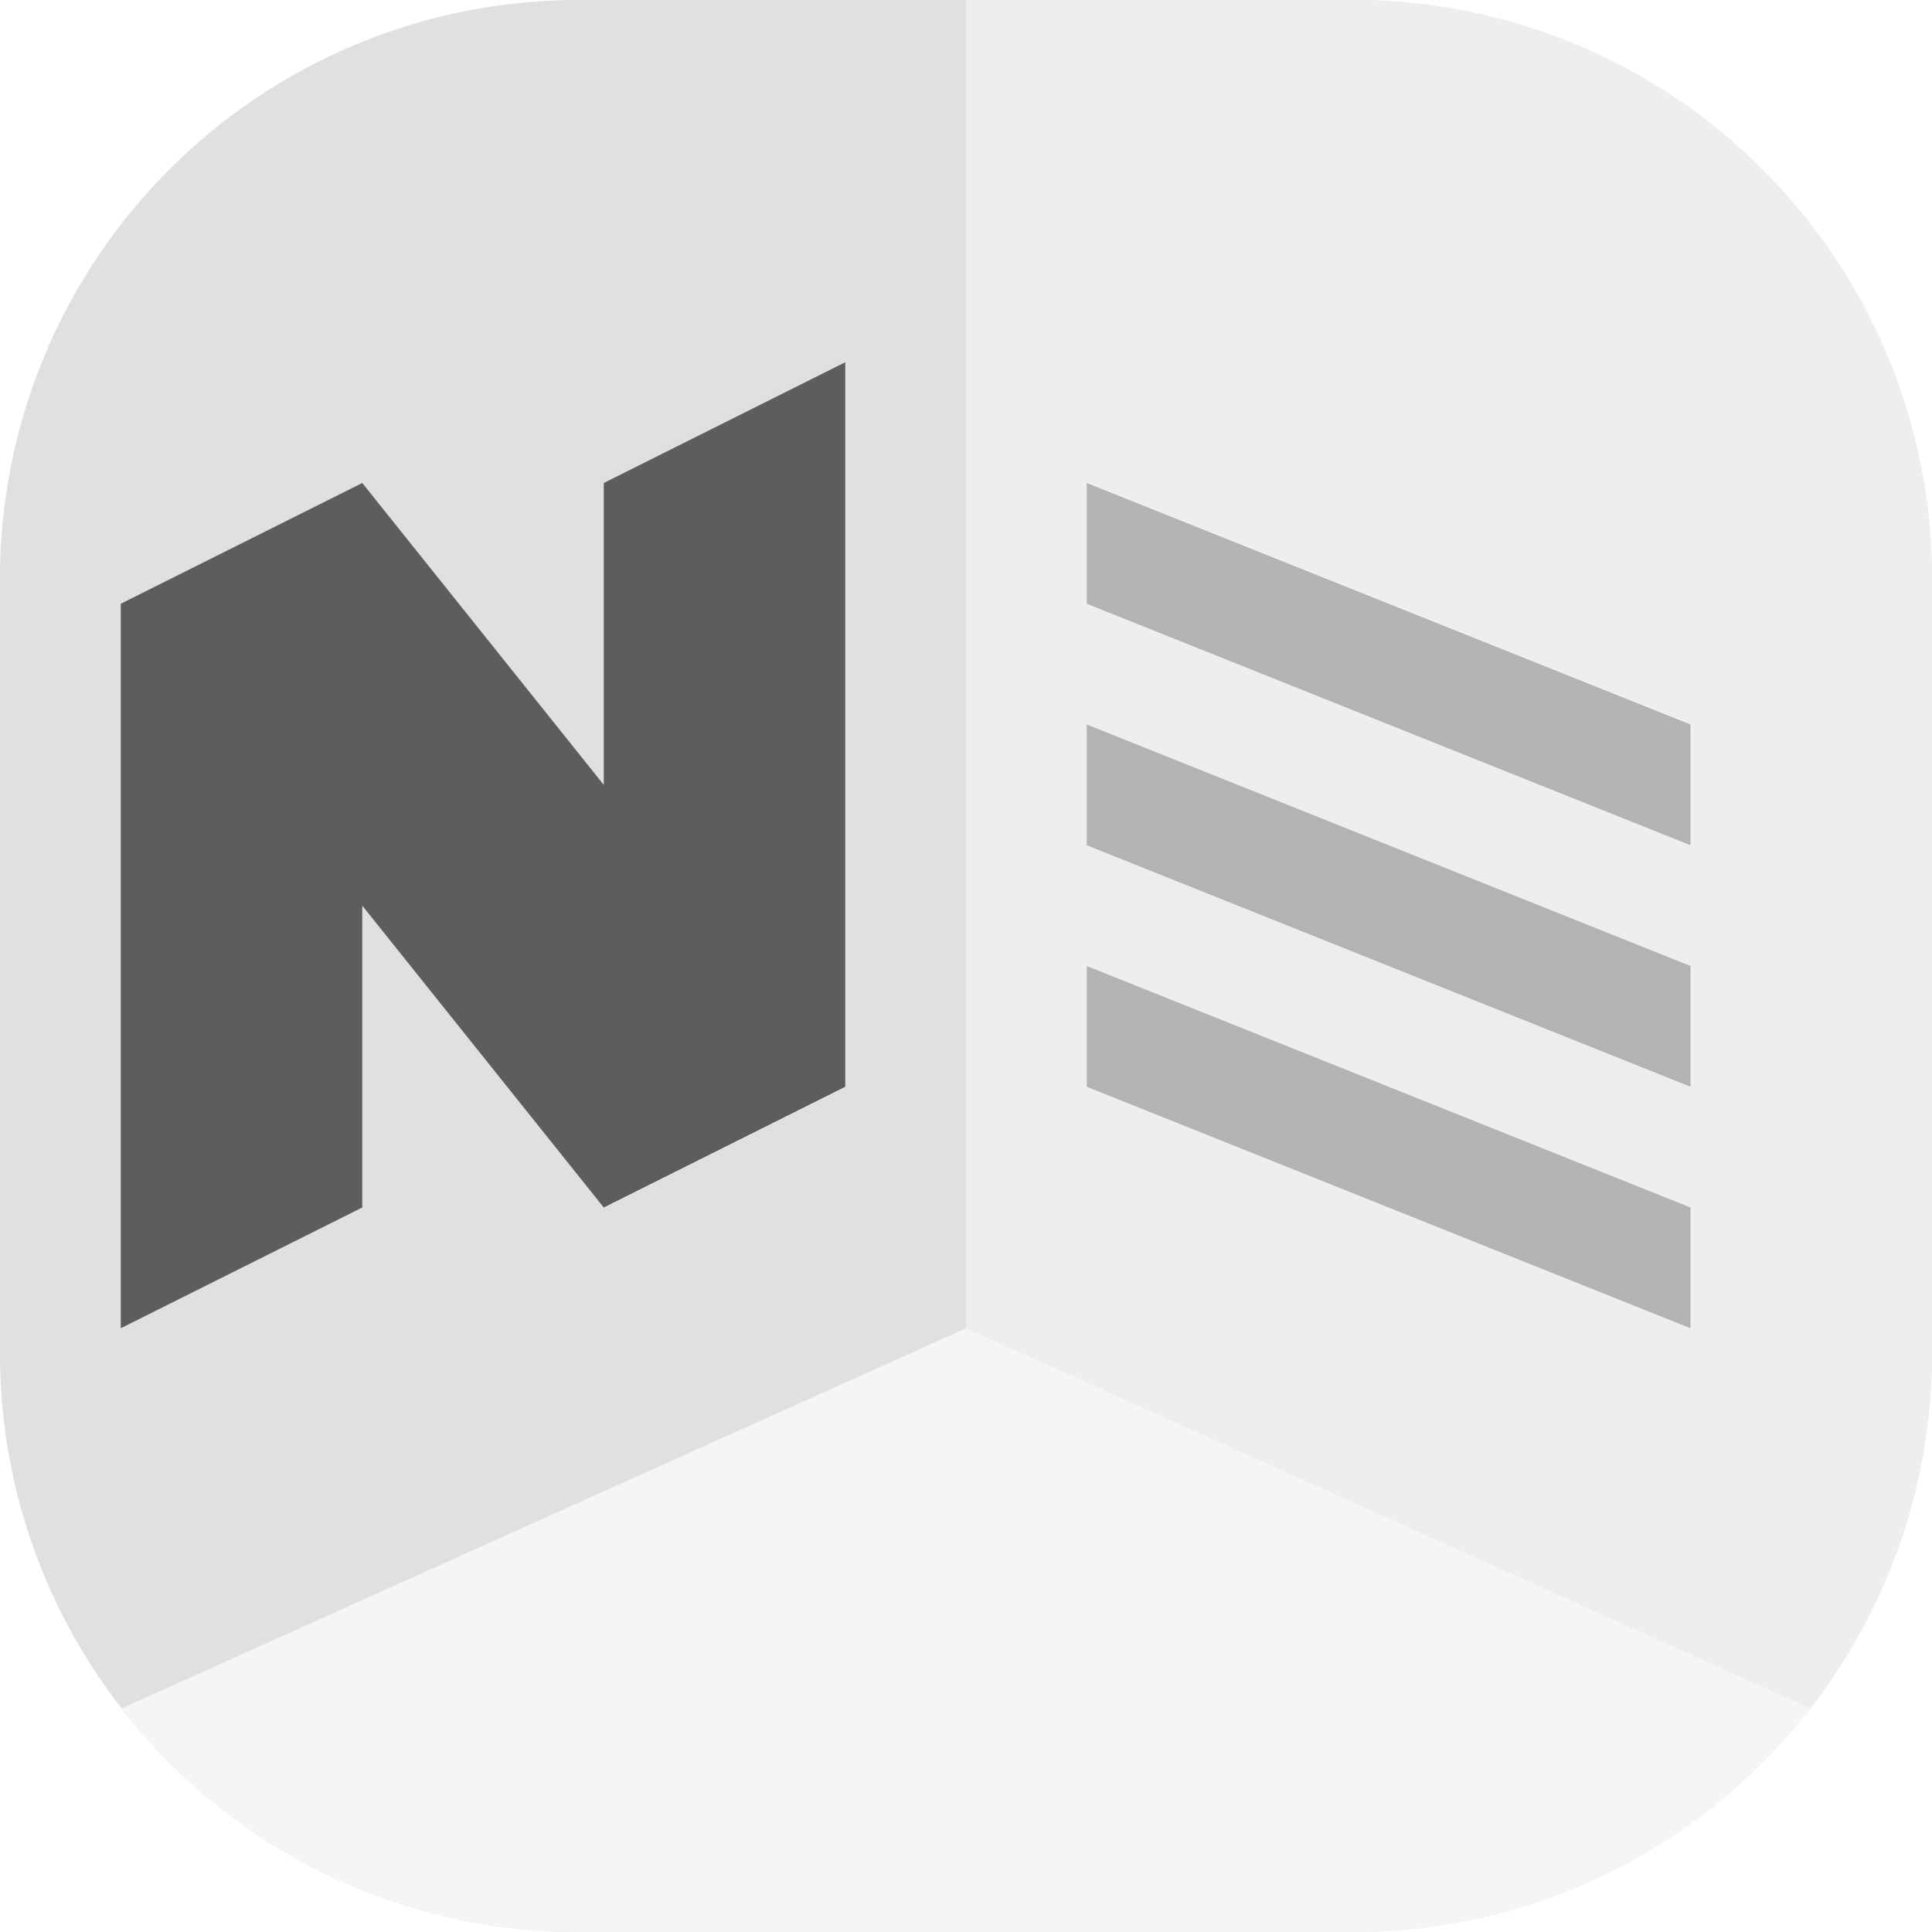
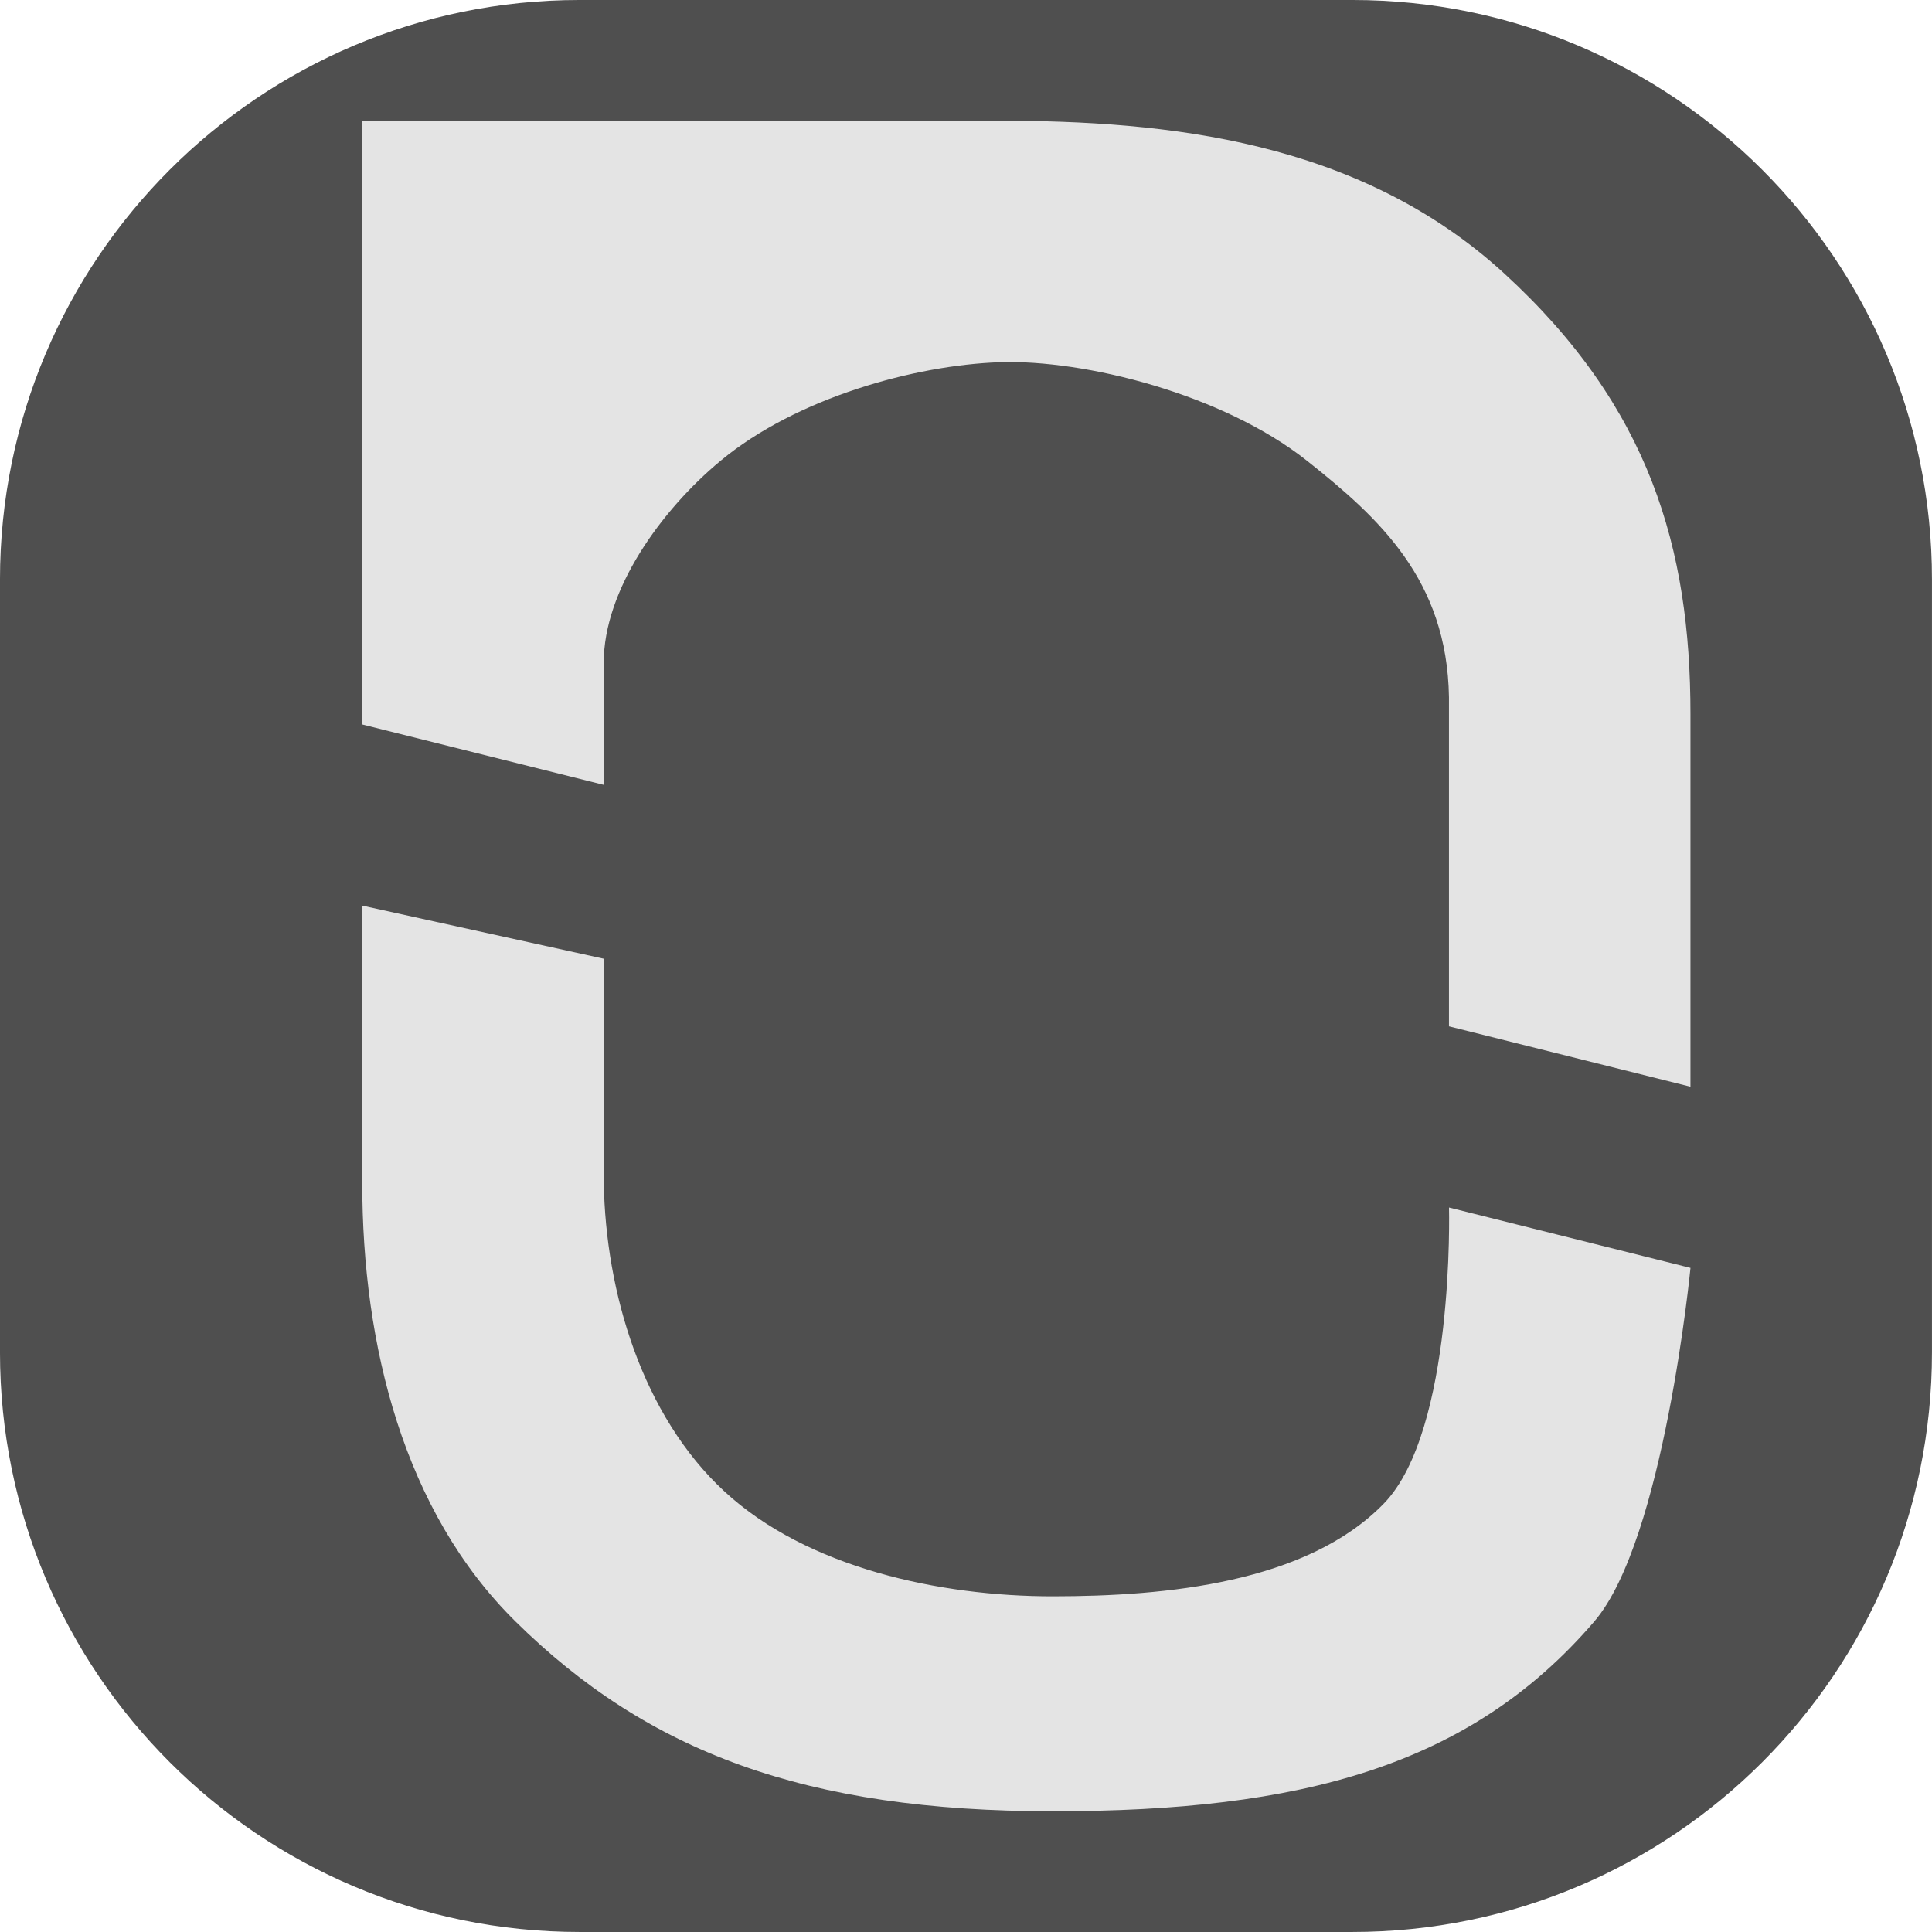
<svg xmlns="http://www.w3.org/2000/svg" width="16" height="16" version="1">
-   <rect style="fill:#e4e4e4" width="16" height="16" x="0" y="0" rx="4.8" ry="4.8" />
-   <path style="fill:#eeeeee" d="m 8,16 h 3.2 C 13.859,16 16,13.859 16,11.2 V 4.8 C 16,2.141 13.859,0 11.2,0 H 8 Z" />
-   <path style="fill:#e0e0e0" d="M 8,16 V 0 H 4.8 C 2.141,0 0,2.141 0,4.8 v 6.4 C 0,13.859 2.141,16 4.8,16 Z" />
-   <path style="fill:#f5f5f5" d="M 8,11 1.008,14.148 C 1.885,15.276 3.254,16 4.8,16 H 8 11.2 c 1.546,0 2.915,-0.724 3.792,-1.852 z" />
-   <path style="fill:#5d5d5d" d="M 7,3 5,4 V 6.5 L 3,4 1,5 v 6 L 3,10 V 7.5 L 5,10 7,9 Z" />
-   <path style="fill:#b3b3b3" d="m 9,4 5,2 V 7 L 9,5 Z" />
-   <path style="fill:#b3b3b3" d="m 9,8 5,2 v 1 L 9,9 Z" />
-   <path style="fill:#b3b3b3" d="m 9,6 5,2 V 9 L 9,7 Z" />
+   <g transform="matrix(.2853707 0 0 .2853709 -.846794 -.8376077)">
+     <rect x="2.967" y="2.935" width="56.067" height="56.067" rx="16.82" ry="16.82" style="fill:#4f4f4f" />
+     <path d="m13.48 29.217v8.03c0 4.751 1.214 9.552 4.443 12.74 3.847 3.797 8.425 5.512 15.601 5.512s12.101-1.297 15.713-5.512c2.02-2.358 2.789-10.257 2.789-10.257l-7.008-1.752s0.172 6.47-1.892 8.592c-2.239 2.302-6.311 2.689-9.602 2.691-3.29 2e-3 -7.138-0.831-9.531-3.042-2.381-2.199-3.452-5.769-3.504-8.973v-6.488z" style="fill:#e4e4e4" />
+     <path d="m13.48 6.439v17.521l7.008 1.752c0.003-1.078 0-2.289 0-3.547 0-2.105 1.655-4.418 3.392-5.859 2.204-1.829 5.645-2.776 8.101-2.859 2.456-0.083 6.469 0.921 8.915 2.859 2.091 1.657 4.068 3.455 4.121 6.863v9.551l7.008 1.752c0.002-5.119 0-6.016 0-10.818 0-4.802-1.178-8.91-5.403-12.782-4.224-3.872-9.805-4.434-14.697-4.434z" style="fill:#e4e4e4" />
+   </g>
</svg>
